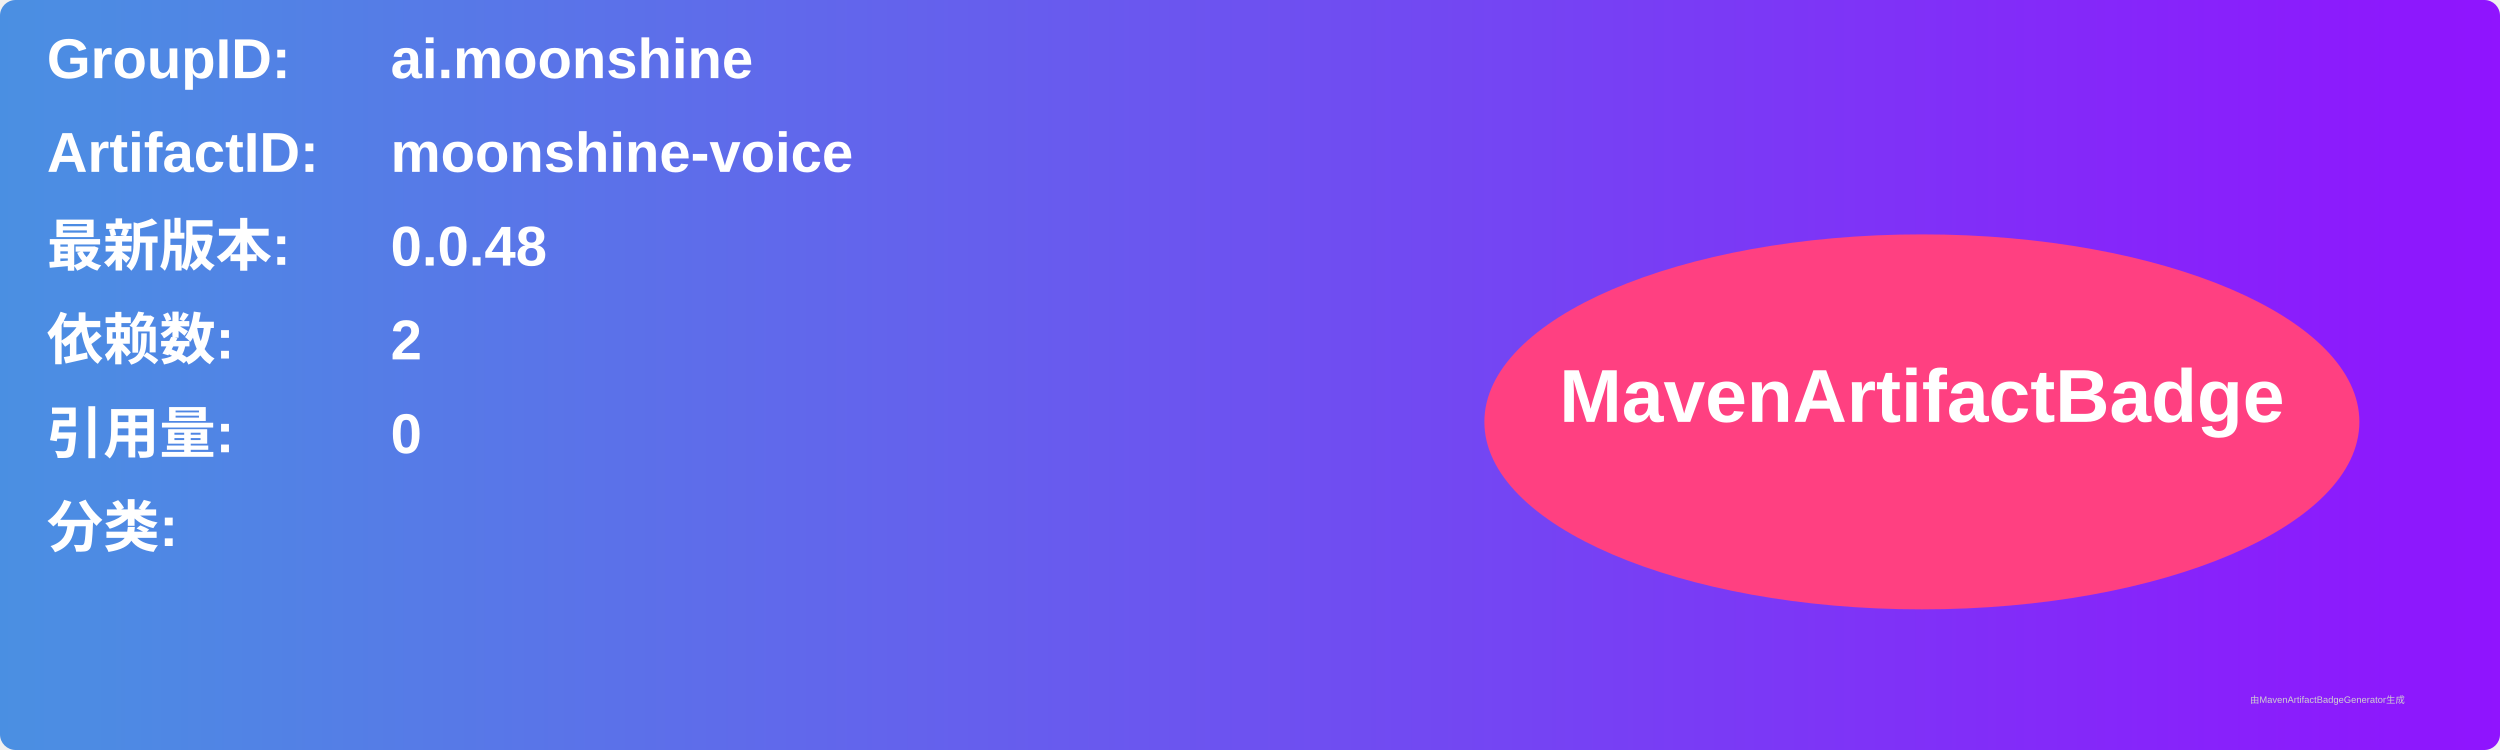
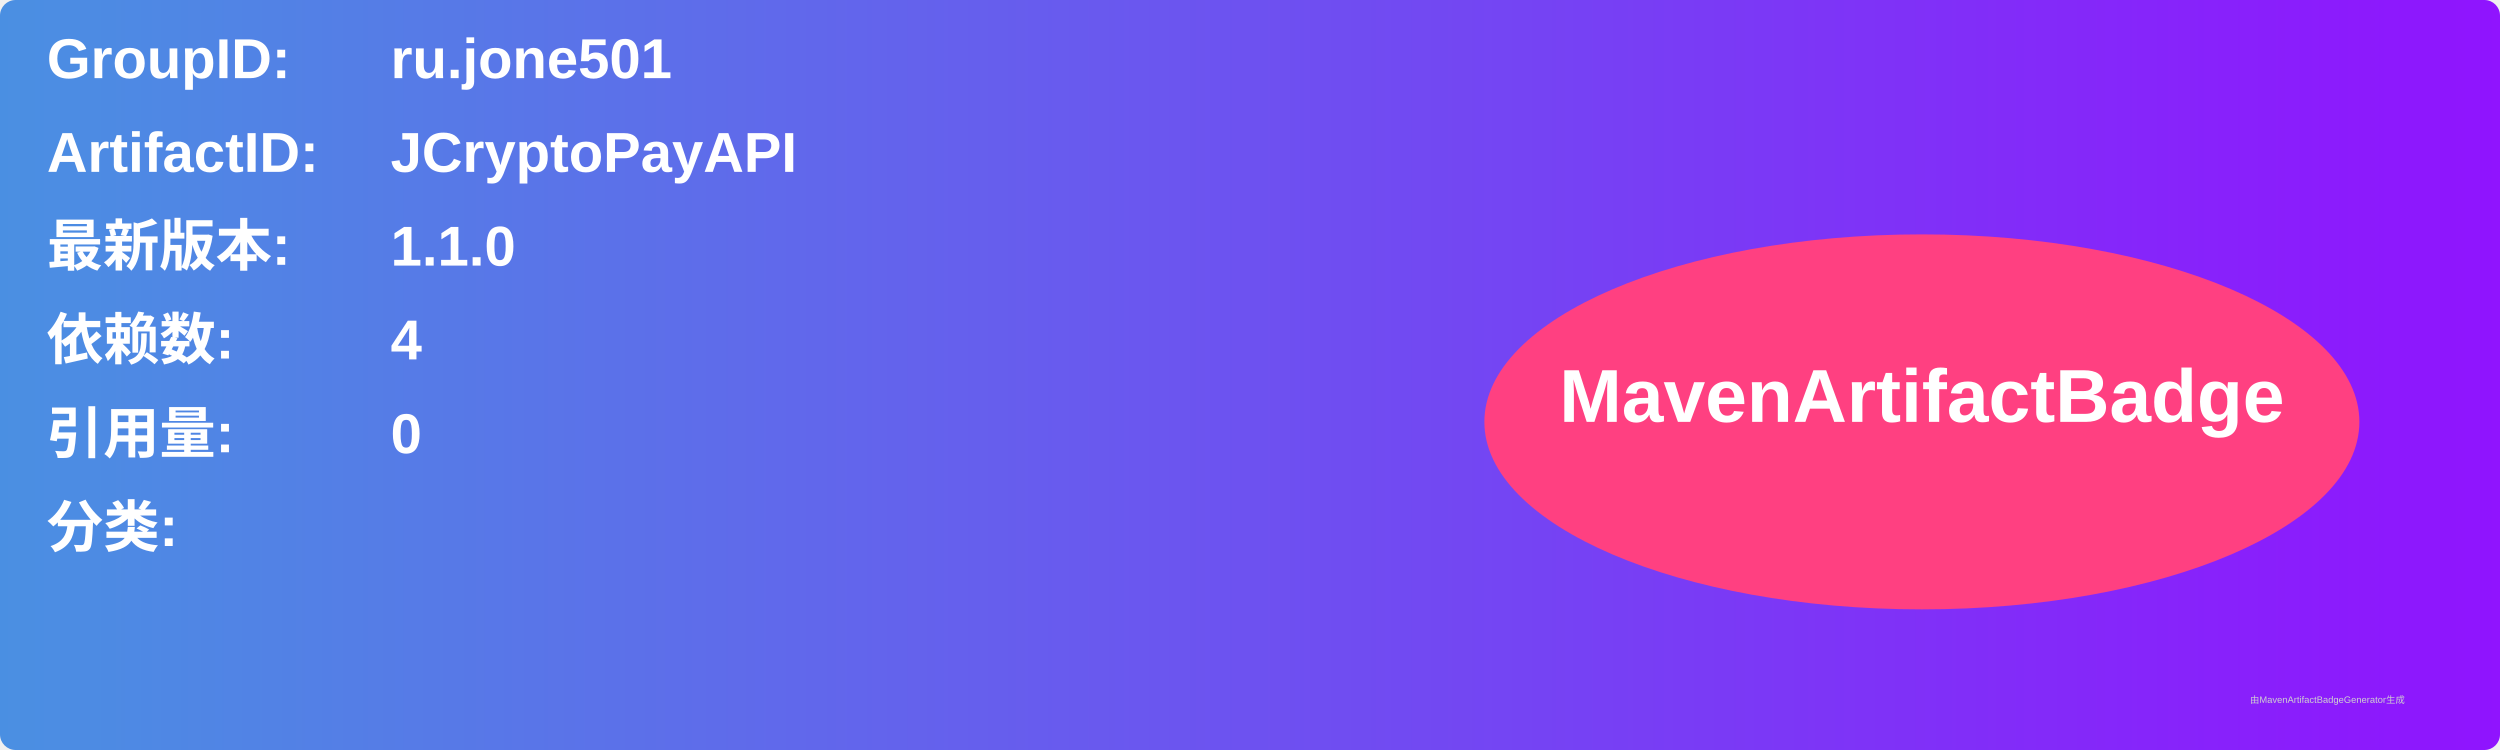
<svg xmlns="http://www.w3.org/2000/svg" width="800" height="240" viewBox="0 0 800 240">
  <linearGradient id="grad" x1="0%" y1="0%" x2="100%" y2="0%">
    <stop offset="0%" stop-color="#4a90e2" />
    <stop offset="100%" stop-color="#9013fe" />
  </linearGradient>
  <rect width="100%" height="100%" rx="5" ry="5" fill="url(#grad)" />
  <g transform="translate(15, 15)">
    <text x="0" y="10" font-family="Arial" font-size="18" fill="white" font-weight="bold" width="260">GroupID:</text>
-     <text x="110" y="10" font-family="Arial" font-size="18" fill="white" font-weight="bold" width="460">ai.moonshine</text>
+     <text x="110" y="10" font-family="Arial" font-size="18" fill="white" font-weight="bold" width="460">ru.jone501</text>
    <text x="0" y="40" font-family="Arial" font-size="18" fill="white" font-weight="bold" width="260">ArtifactID:</text>
-     <text x="110" y="40" font-family="Arial" font-size="18" fill="white" font-weight="bold" width="460">moonshine-voice</text>
+     <text x="110" y="40" font-family="Arial" font-size="18" fill="white" font-weight="bold" width="460">JCryptoPayAPI</text>
    <text x="0" y="70" font-family="Arial" font-size="18" fill="white" font-weight="bold">最新版本:</text>
    <text x="110" y="70" font-family="Arial" font-size="18" fill="white" font-weight="bold">
-       <tspan font-weight="bold">0.0.48</tspan>
+       <tspan font-weight="bold">1.1.0</tspan>
    </text>
    <text x="0" y="100" font-family="Arial" font-size="18" fill="white" font-weight="bold">依赖数: </text>
    <text x="110" y="100" font-family="Arial" font-size="18" fill="white">
-       <tspan font-weight="bold">2</tspan>
+       <tspan font-weight="bold">4</tspan>
    </text>
    <text x="0" y="130" font-family="Arial" font-size="18" fill="white" font-weight="bold">引用量: </text>
    <text x="110" y="130" font-family="Arial" font-size="18" fill="white">
      <tspan font-weight="bold">0</tspan>
    </text>
    <text x="0" y="160" font-family="Arial" font-size="18" fill="white" font-weight="bold">分类:</text>
    <text x="10" y="190" font-family="Arial" font-size="10" fill="white">
      <tspan font-weight="bold" />
    </text>
    <ellipse cx="600" cy="120" rx="140" ry="60" fill="#ff4081" />
    <text x="600" y="120" text-anchor="middle" font-family="Arial" font-size="24" fill="white" font-weight="bold">MavenArtifactBadge</text>
  </g>
  <text x="720" y="225" font-family="Arial" font-size="3" fill="#d0d0d0">由MavenArtifactBadgeGenerator生成</text>
</svg>
